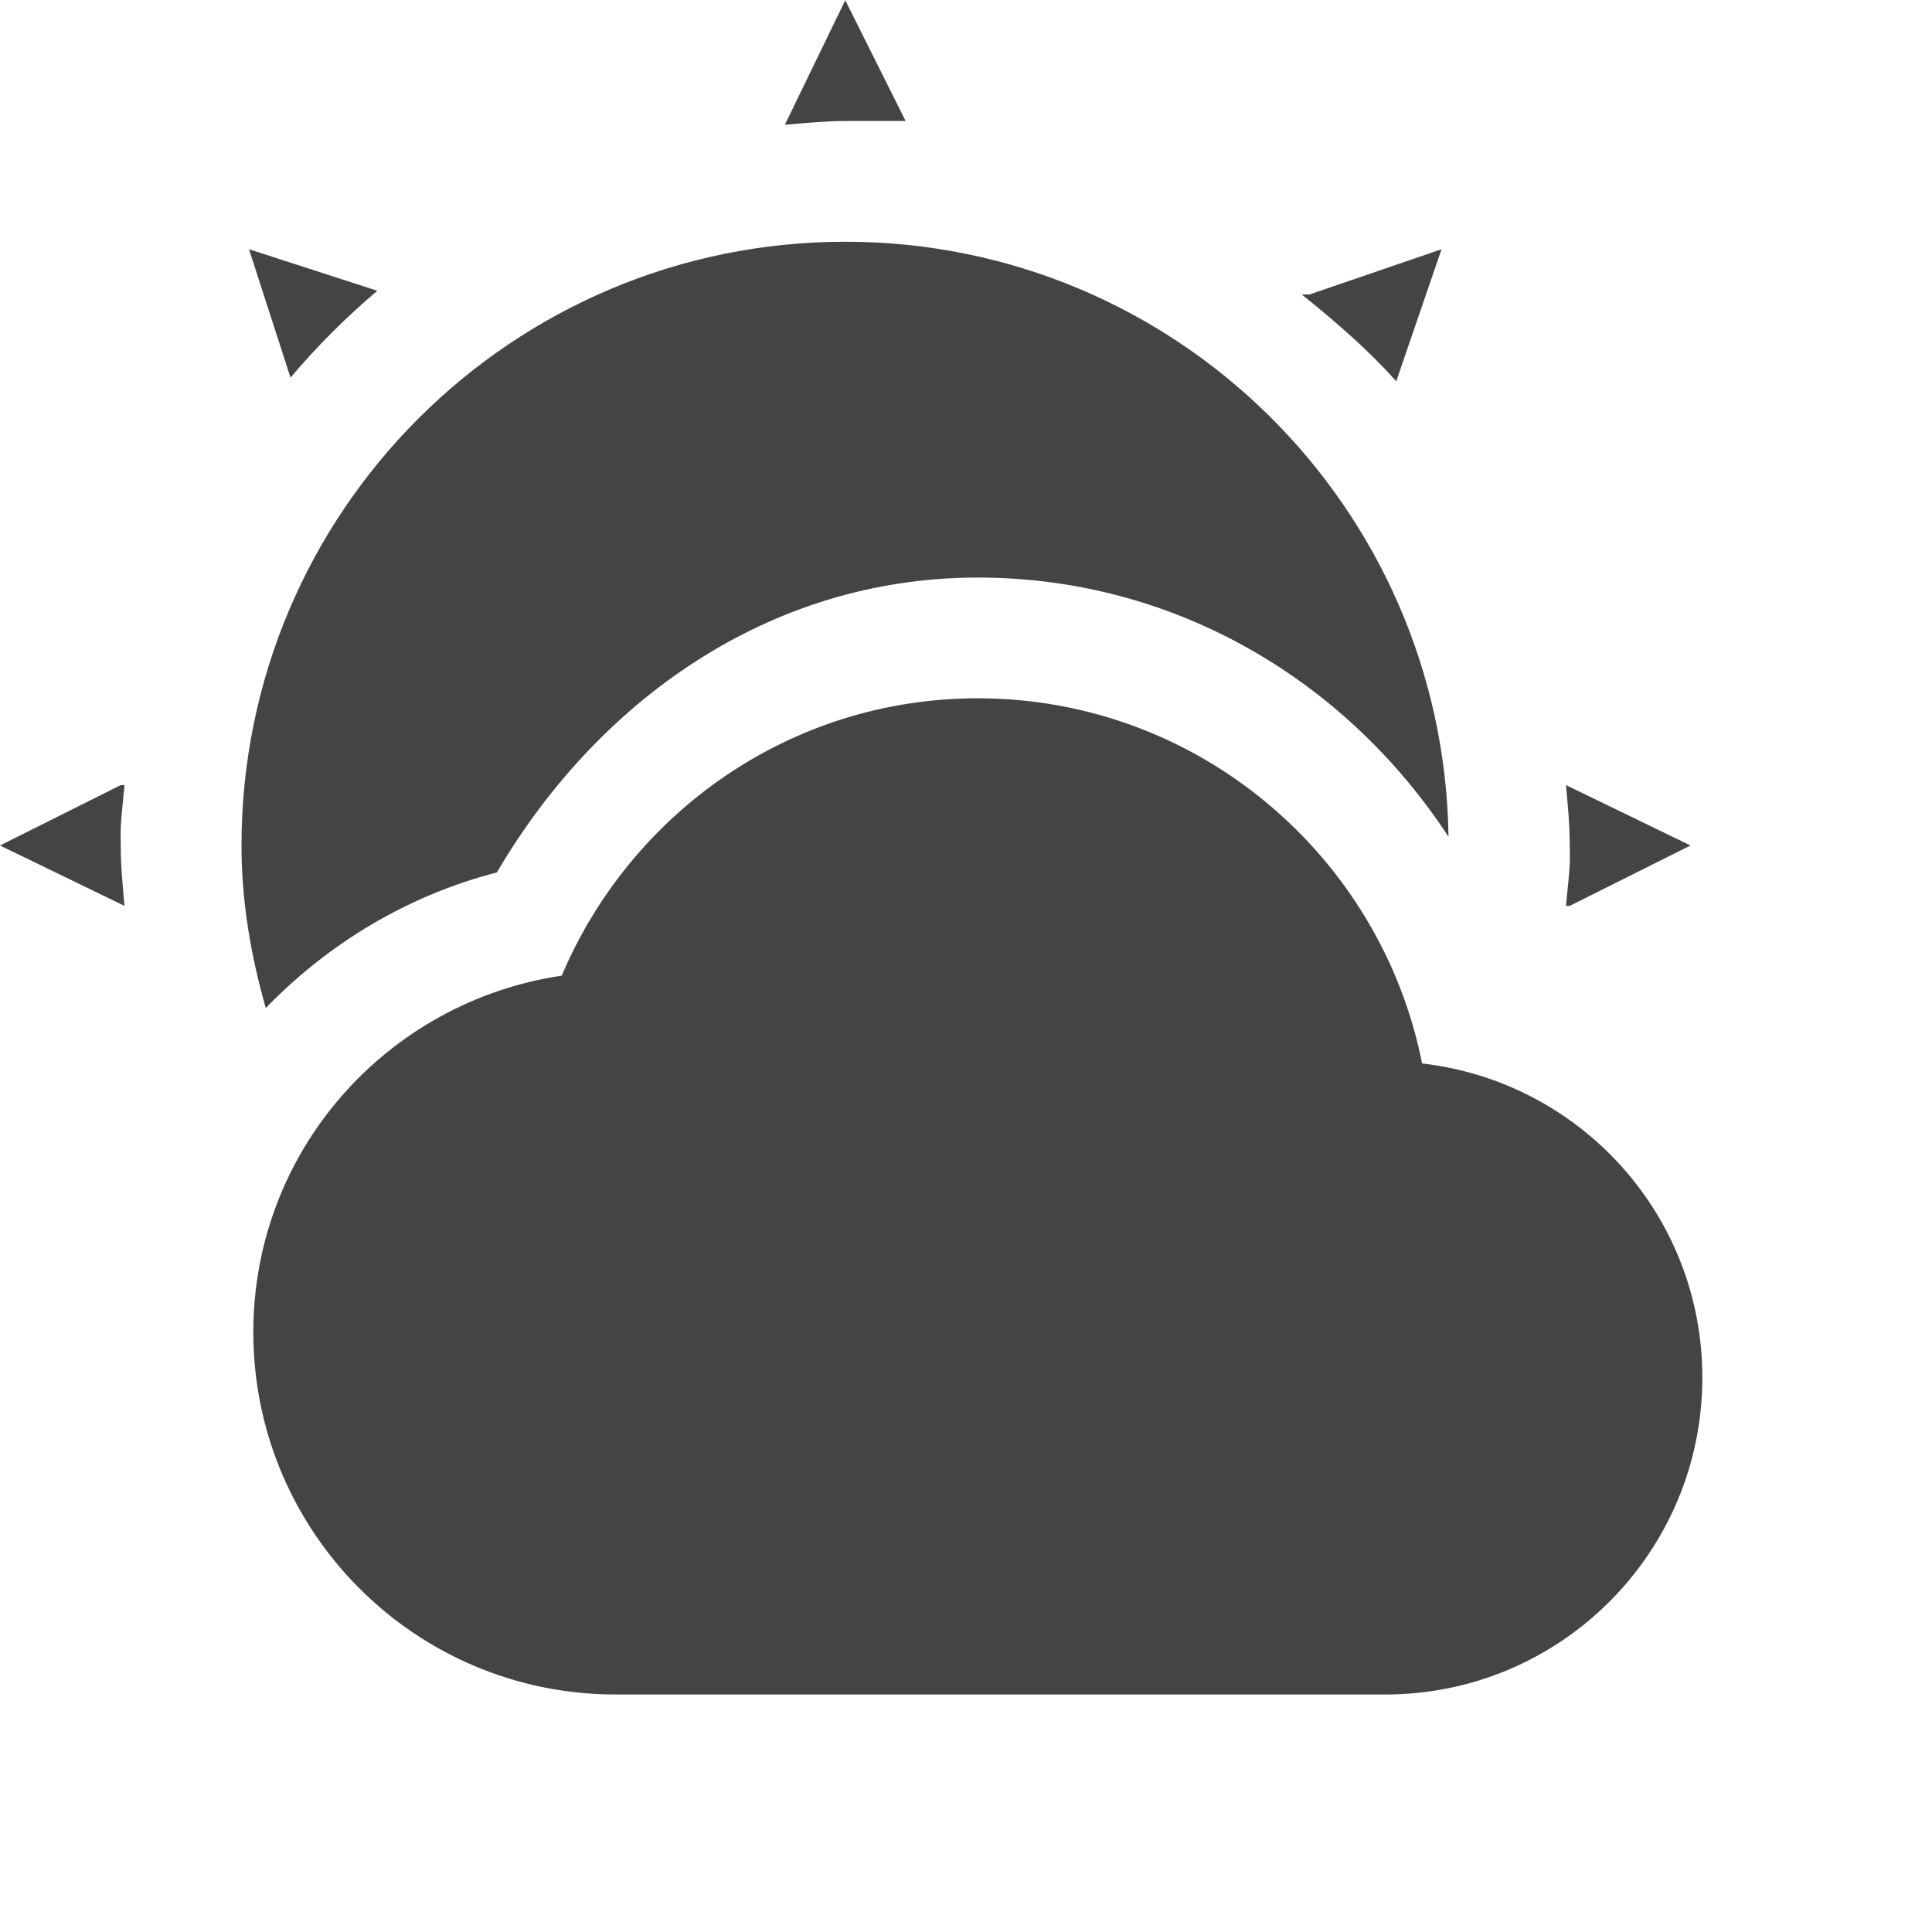
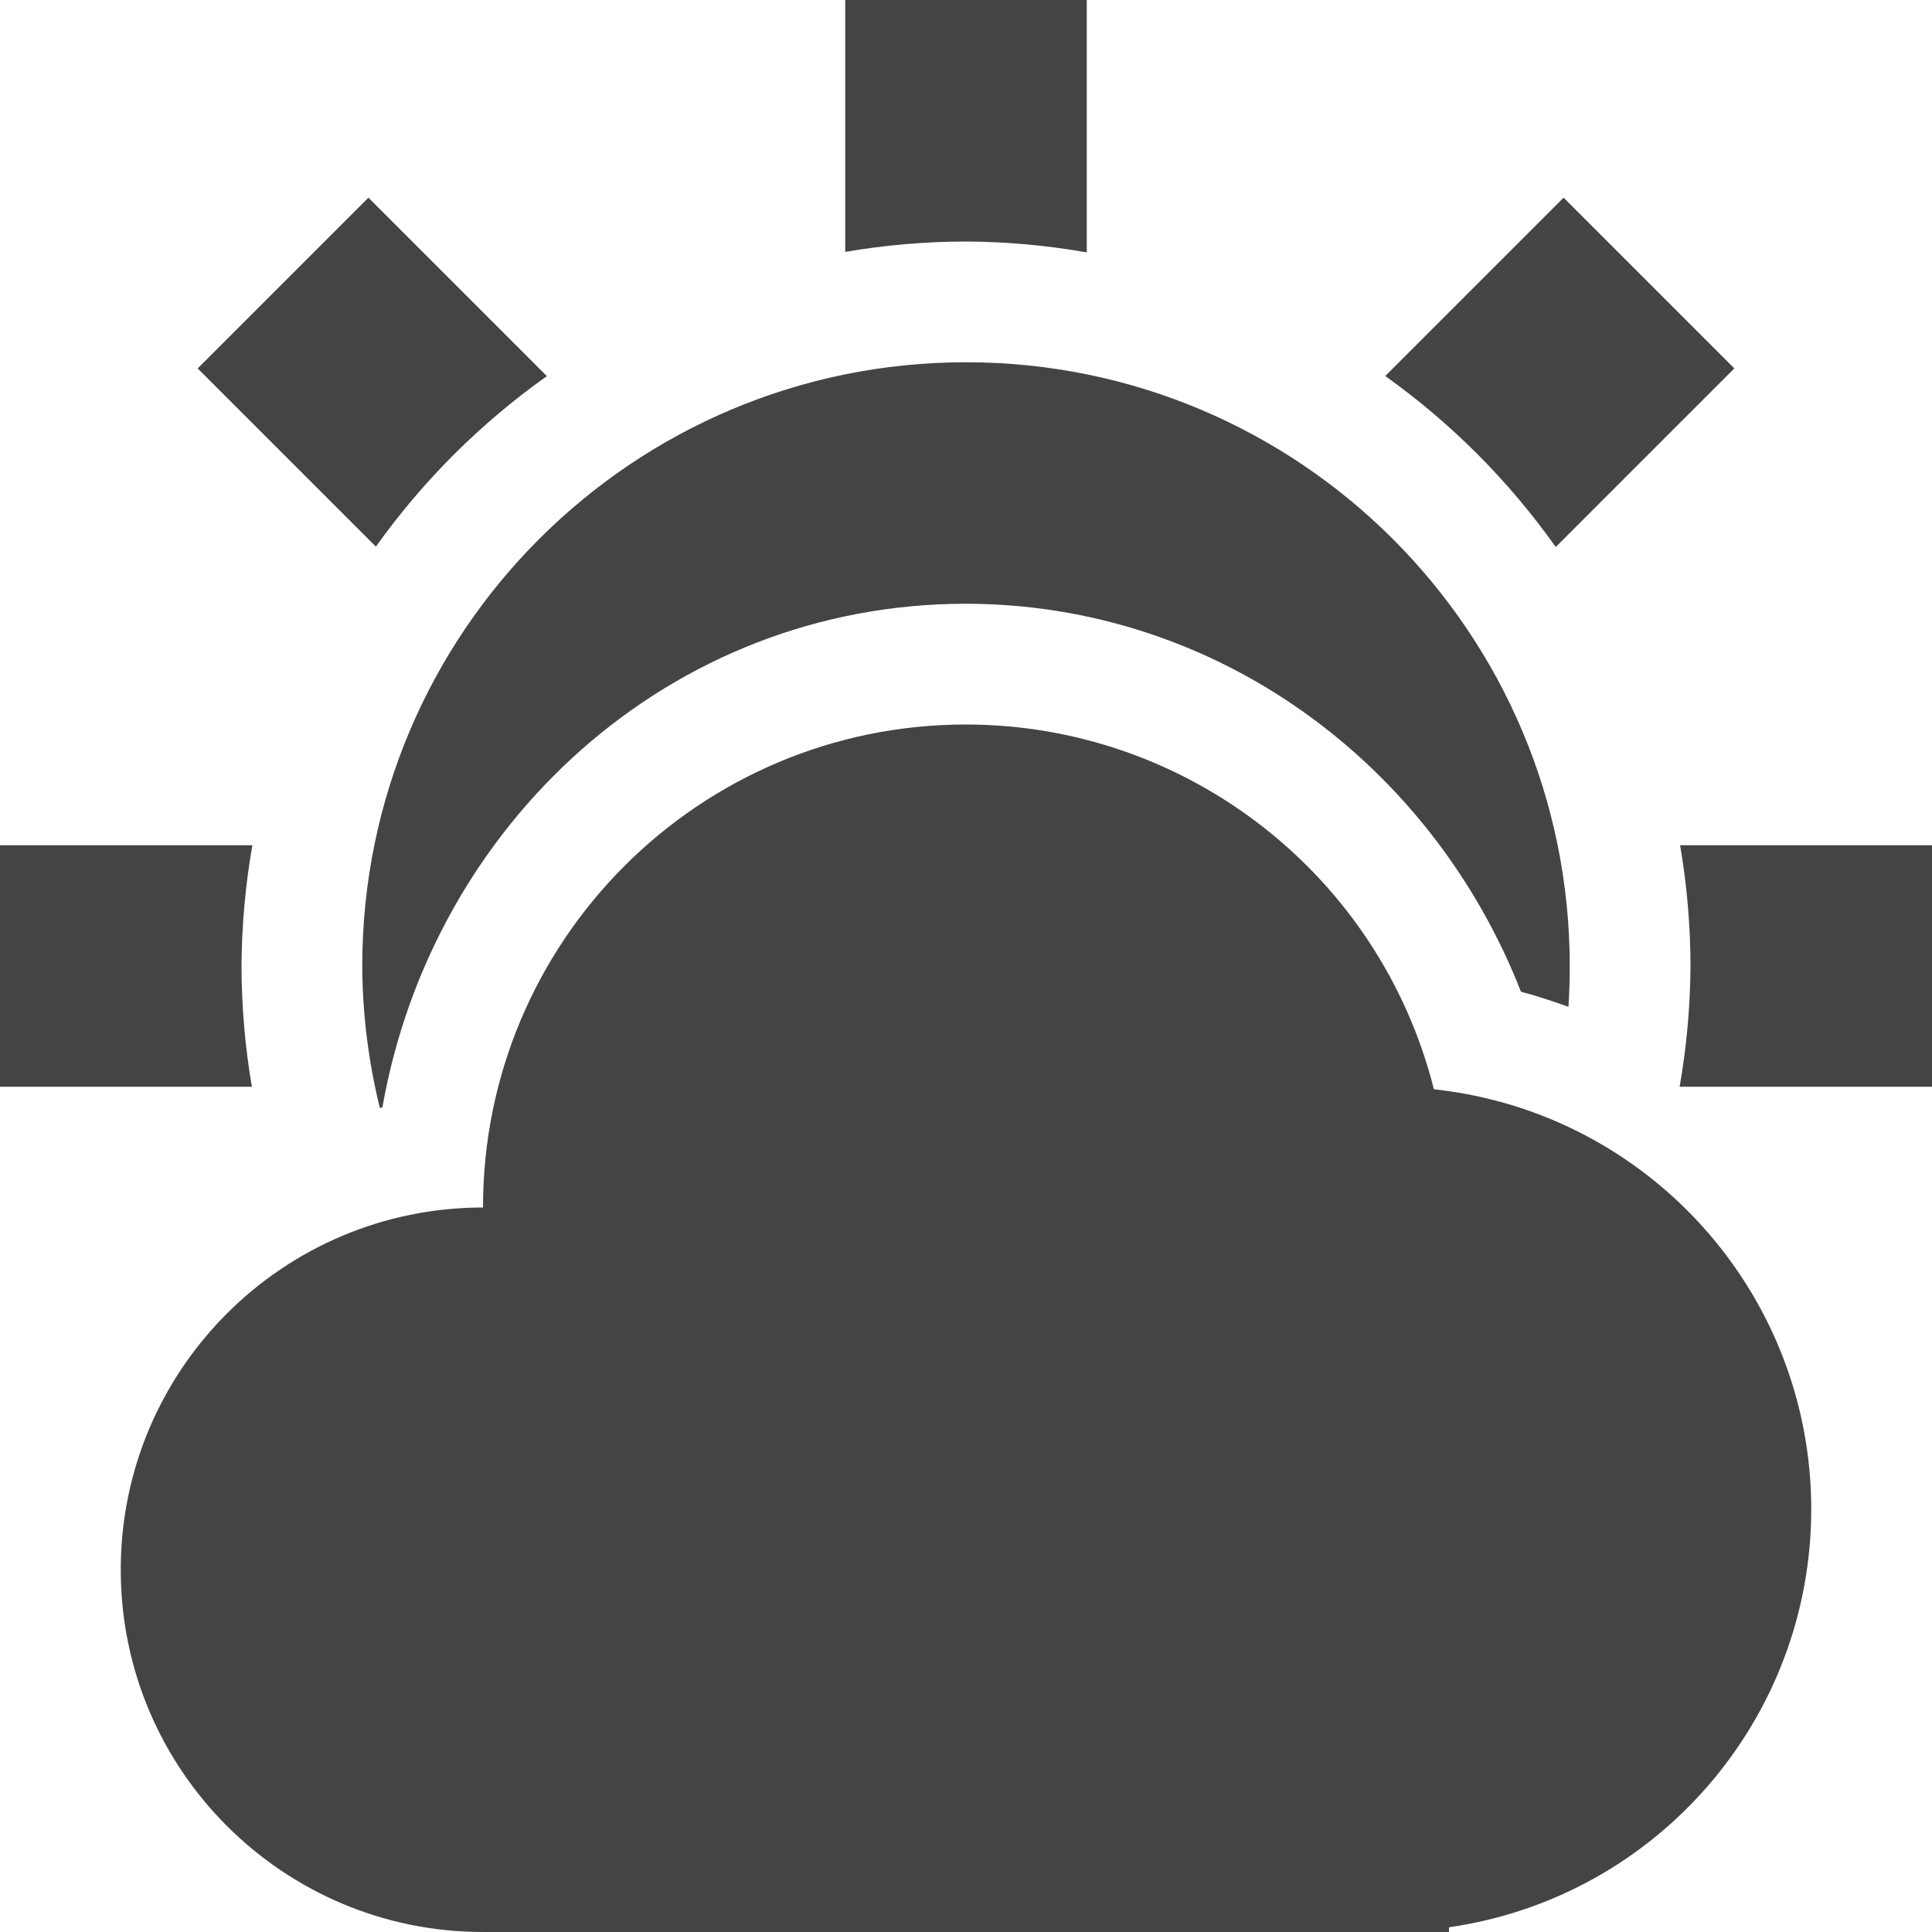
<svg xmlns="http://www.w3.org/2000/svg" width="16" height="16" version="1.1">
  <defs>
    <style id="current-color-scheme" type="text/css">
   .ColorScheme-Text { color:#444444; } .ColorScheme-Highlight { color:#4285f4; }
  </style>
  </defs>
-   <path style="fill:currentColor" class="ColorScheme-Text" d="M 7,0.002 6.5,1.033 C 6.662,1.02 6.835,1.002 7,1.002 H 7.5 Z M 7,2.002 C 4.239,2.002 2,4.24 2,7.002 2,7.472 2.079,7.919 2.201,8.348 2.716,7.816 3.372,7.417 4.115,7.225 4.939,5.819 6.356,4.783 8.098,4.783 9.74,4.783 11.157,5.646 11.996,6.93 11.957,4.202 9.737,2.002 7,2.002 Z M 2.062,2.064 2.406,3.127 C 2.625,2.868 2.866,2.627 3.125,2.408 Z M 11.938,2.064 10.844,2.439 H 10.781 C 10.92,2.55 11.056,2.665 11.188,2.783 11.319,2.902 11.445,3.025 11.563,3.158 Z M 8.098,5.783 C 6.544,5.783 5.222,6.734 4.652,8.08 3.207,8.295 2.098,9.528 2.098,11.033 2.098,12.69 3.441,14.033 5.098,14.033 H 11.473 C 12.922,14.033 14.098,12.858 14.098,11.408 14.098,10.061 13.085,8.957 11.777,8.807 11.436,7.087 9.918,5.783 8.098,5.783 Z M 1,6.502 0,7.002 1.031,7.502 C 1.016,7.333 1,7.176 1,7.002 1,6.974 0.998,6.918 1,6.846 1.006,6.73 1.022,6.614 1.031,6.502 Z M 12.969,6.502 C 12.984,6.671 13,6.828 13,7.002 13,7.029 13.002,7.086 13,7.158 12.994,7.274 12.978,7.39 12.969,7.502 H 13 L 14,7.002 Z" />
+   <path style="fill:currentColor" class="ColorScheme-Text" d="M 7,0 V 2.086 A 6,6 0 0 1 8,2 6,6 0 0 1 9,2.09 V 0 Z M 3.051,1.637 1.637,3.051 3.113,4.527 A 6,6 0 0 1 4.529,3.115 Z m 9.898,0 -1.477,1.477 a 6,6 0 0 1 1.412,1.416 L 14.363,3.051 Z M 8,3 A 5,5 0 0 0 3,8 5,5 0 0 0 3.146,9.176 c 0.007,-0.002 0.014,-0.004 0.021,-0.006 C 3.58,6.827 5.544,5 8,5 c 2.072,0.002 3.855,1.32 4.596,3.213 0.134,0.035 0.264,0.079 0.393,0.125 A 5,5 0 0 0 13,8 5,5 0 0 0 8,3 Z m 0,3 a 4,4 0 0 0 -4,4 3,3 0 0 0 -3,3 3,3 0 0 0 3,3 H 11.5 12 V 15.961 A 3.5,3.5 0 0 0 15,12.5 3.5,3.5 0 0 0 11.875,9.021 4,4 0 0 0 8,6 Z M 0,7 V 9 H 2.086 A 6,6 0 0 1 2,8 6,6 0 0 1 2.09,7 Z M 13.914,7 A 6,6 0 0 1 14,8 6,6 0 0 1 13.91,9 H 16 V 7 Z" />
</svg>
